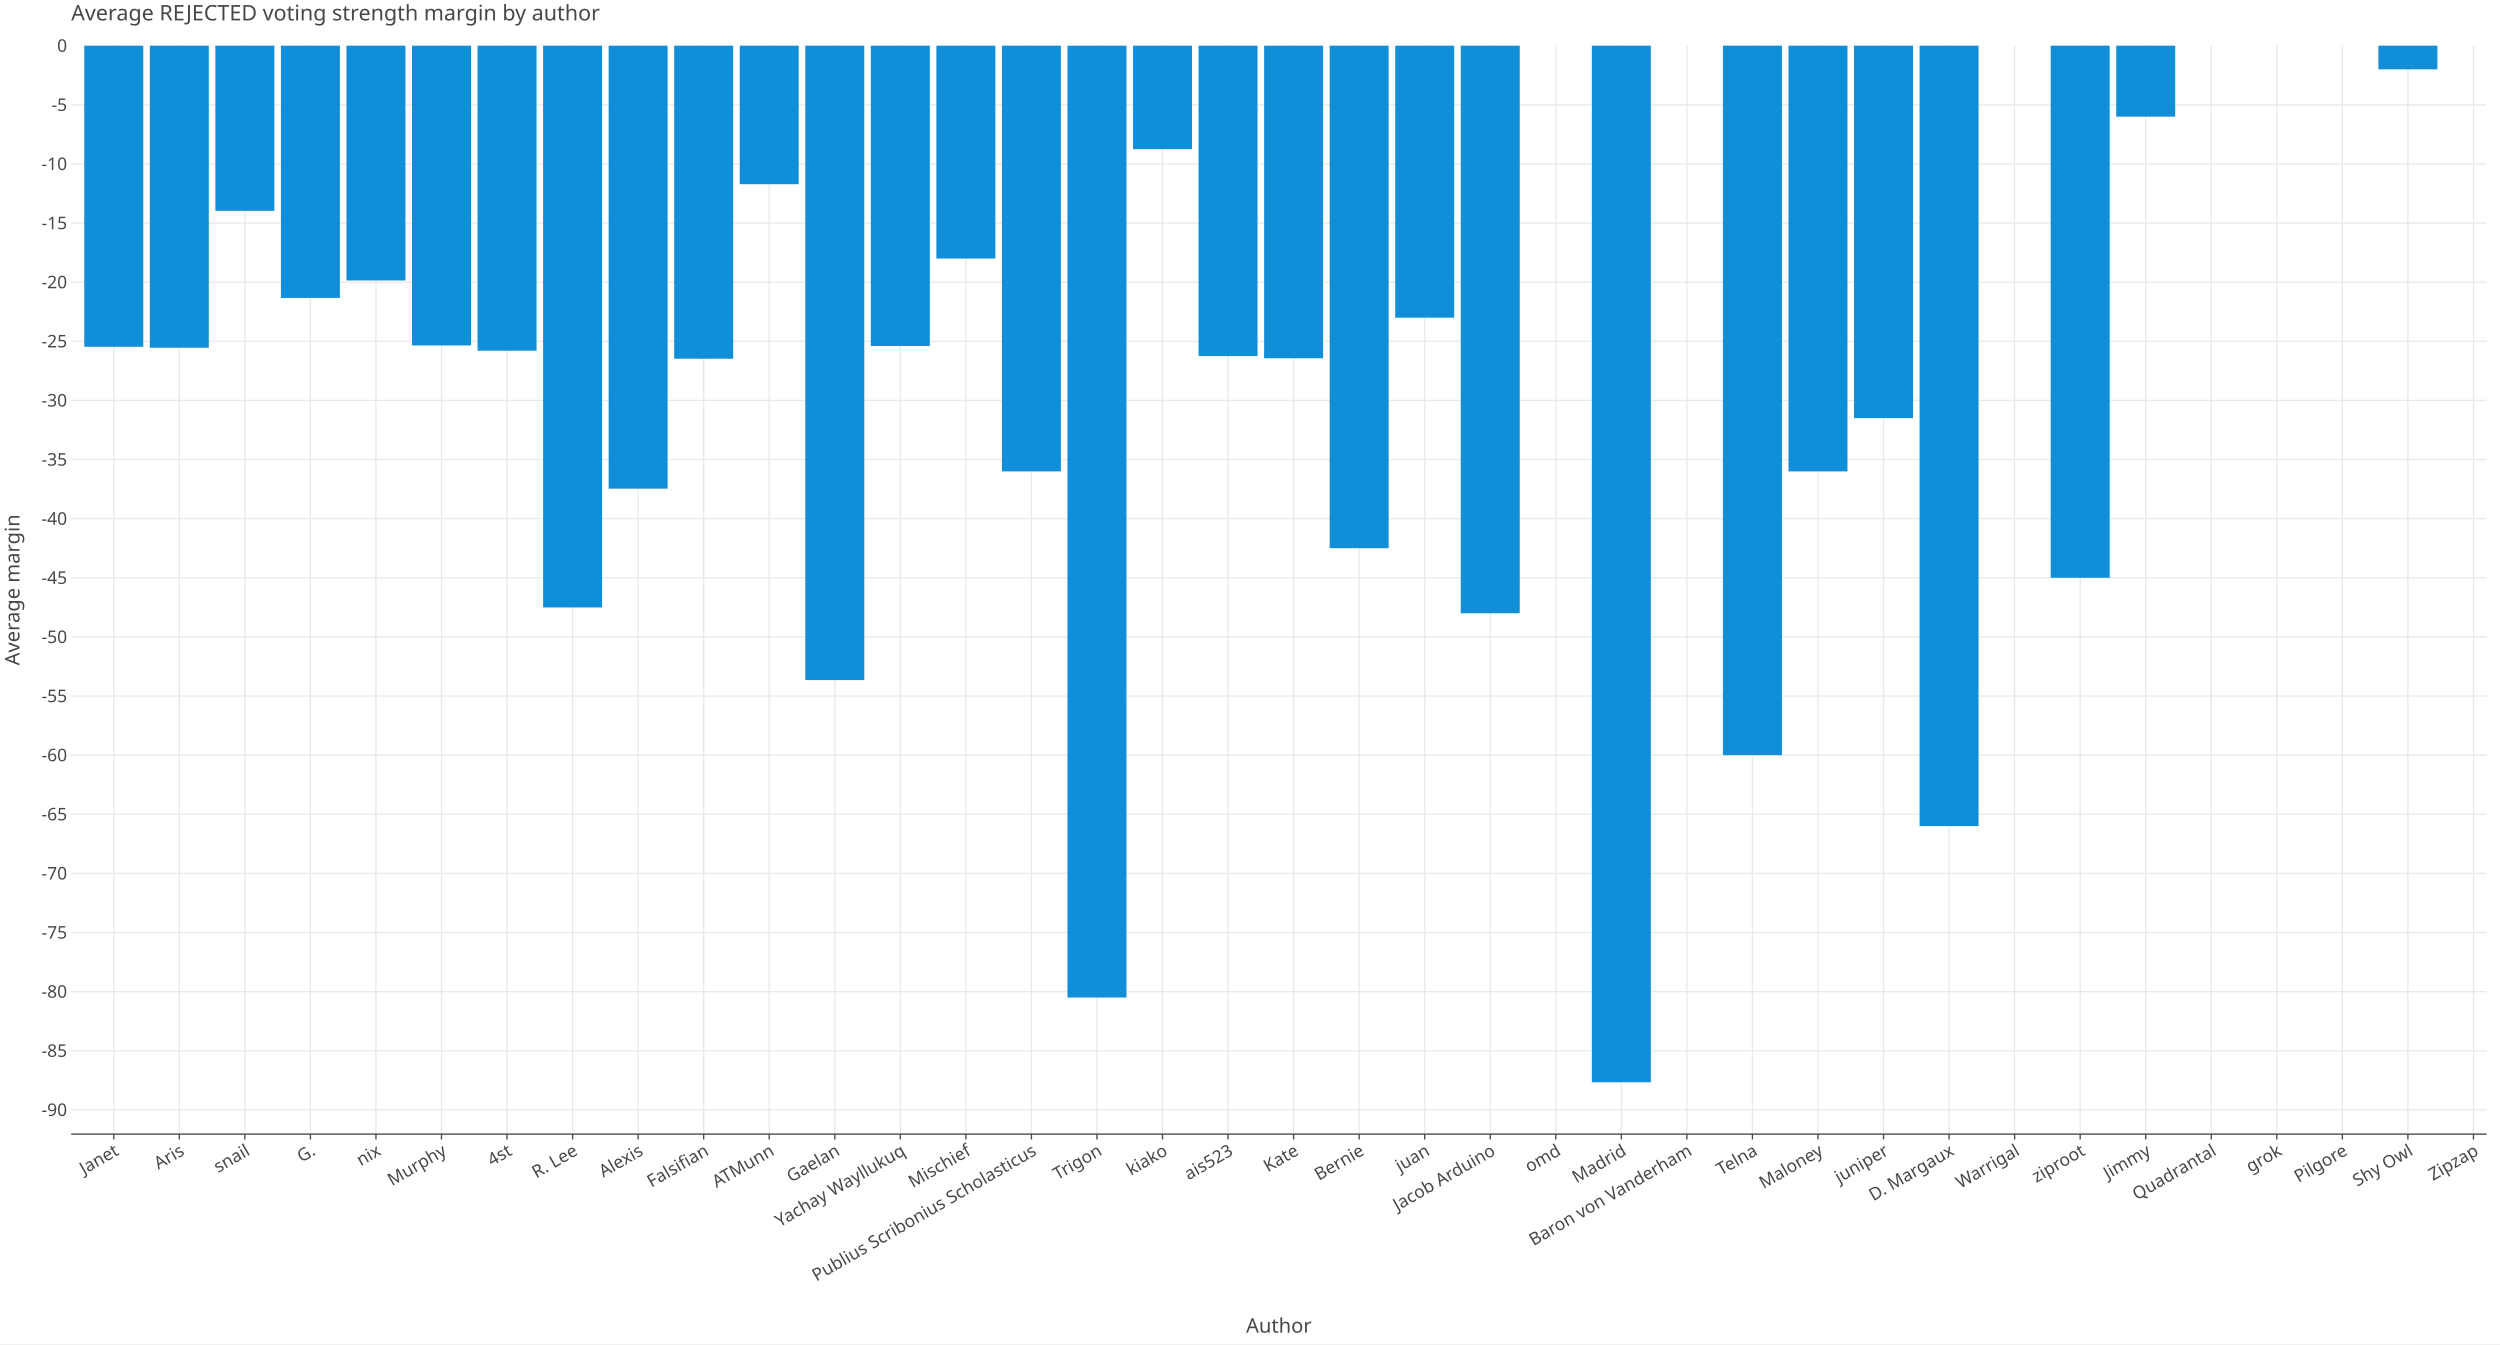
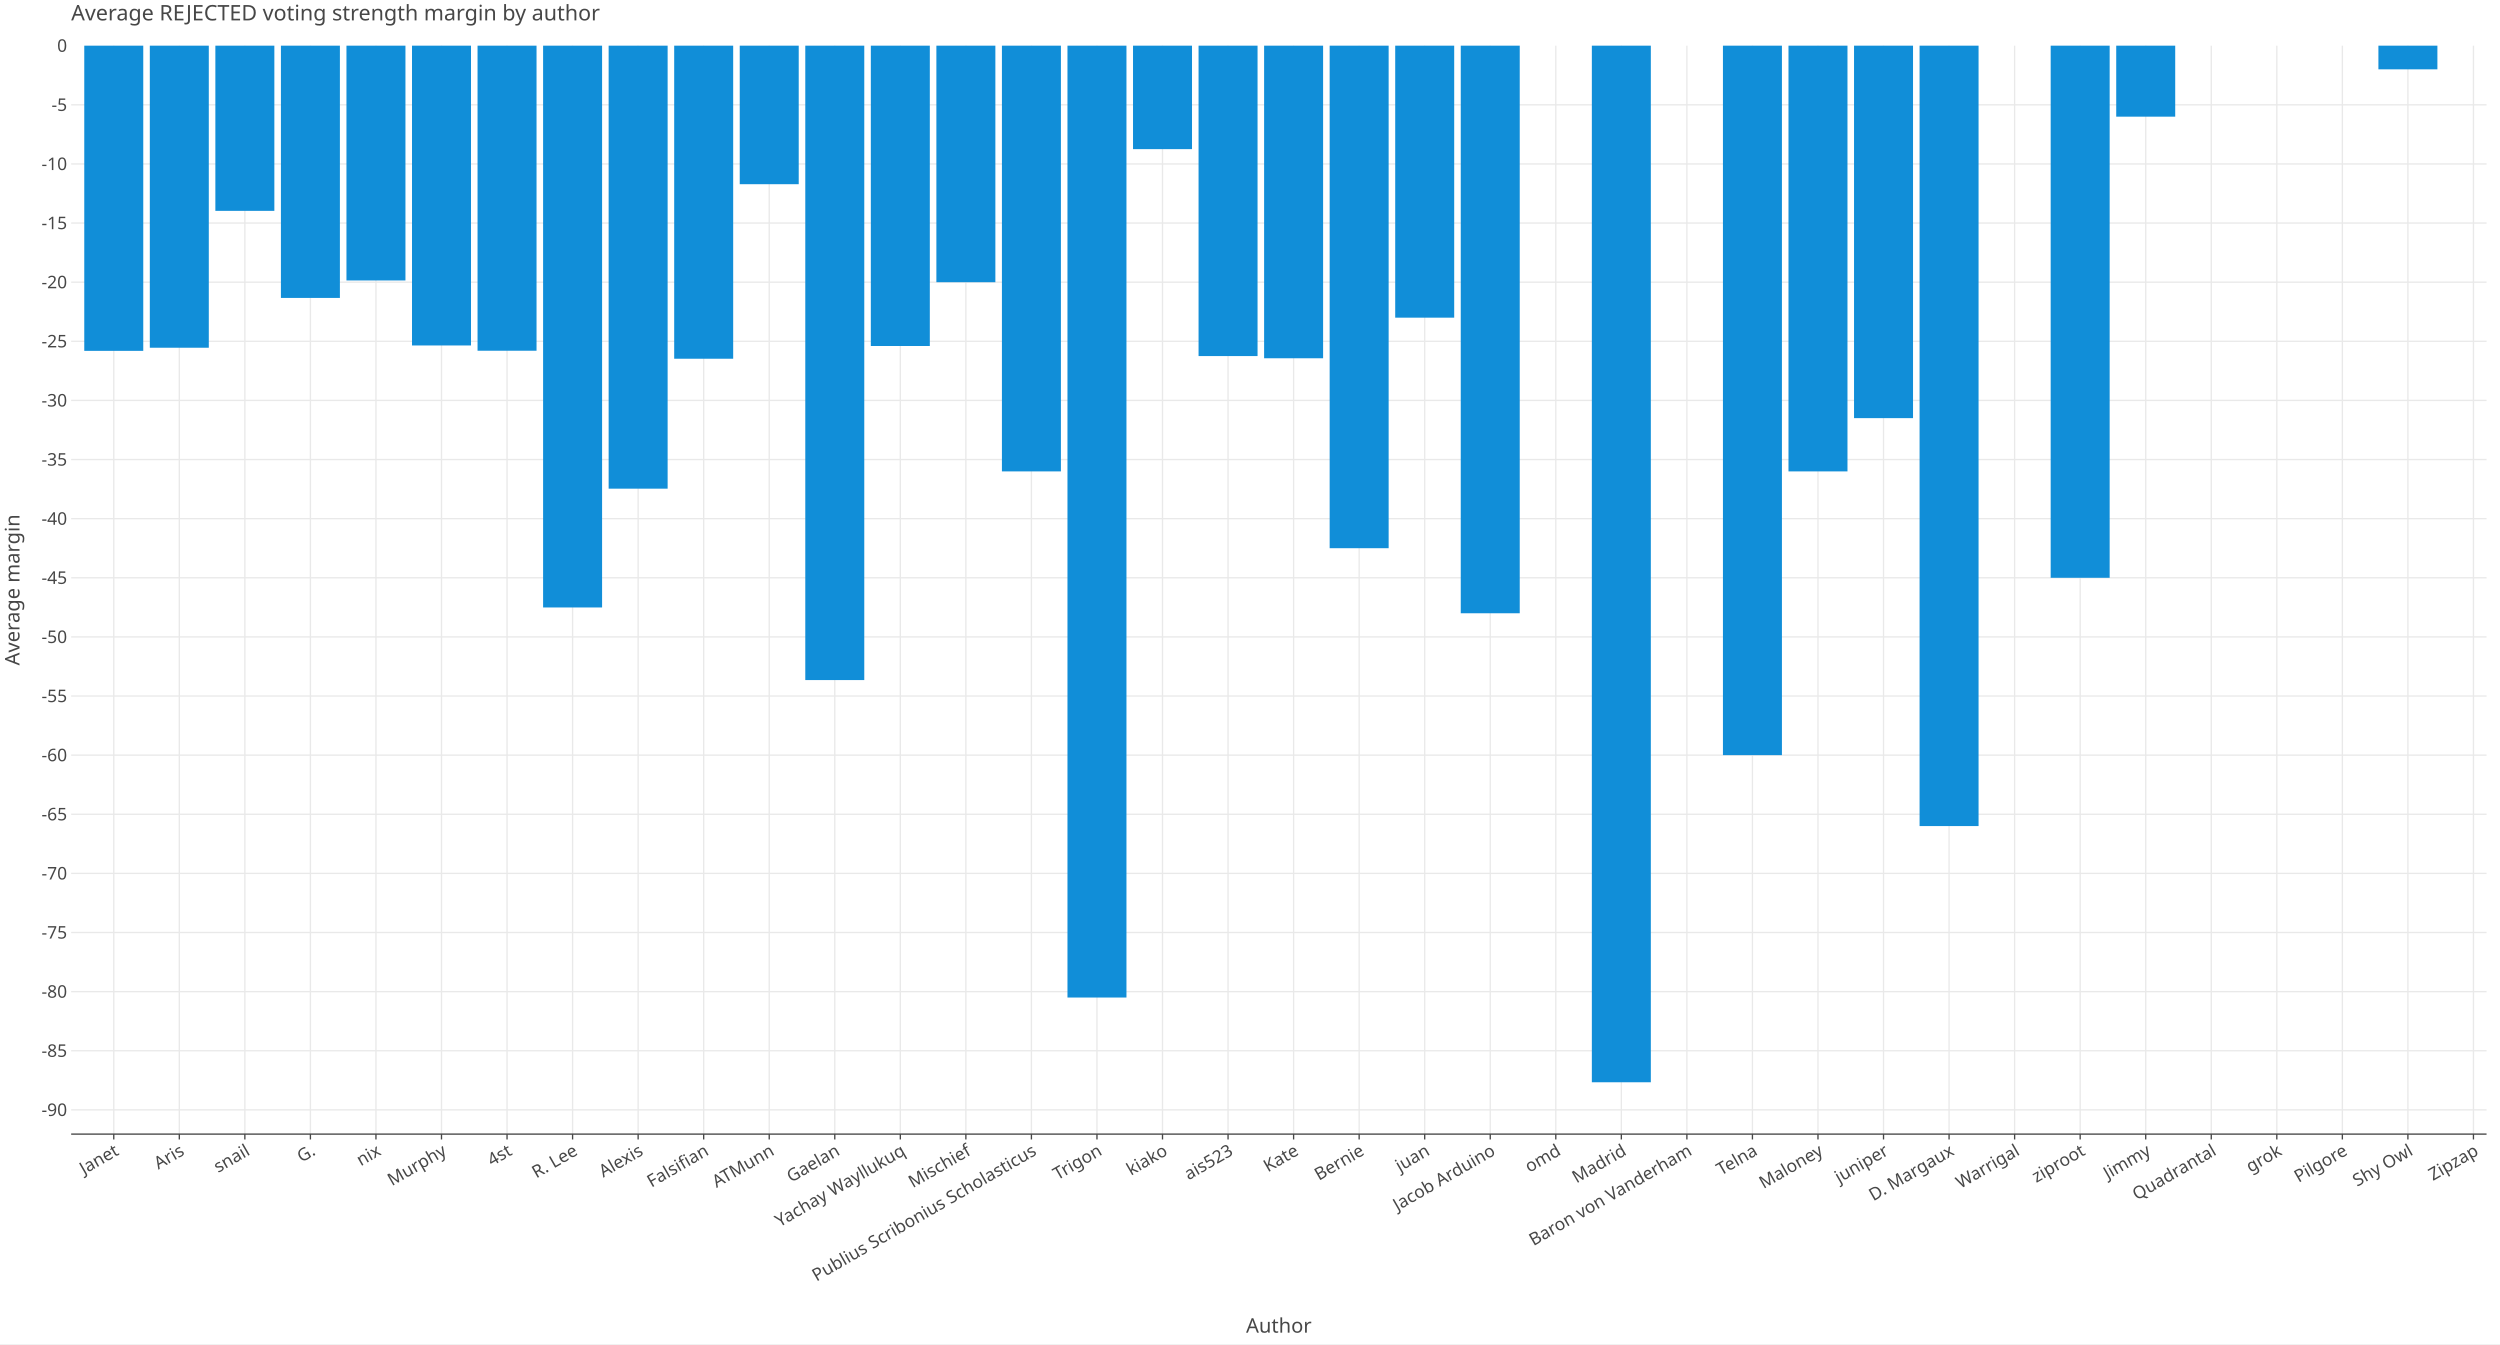
<svg xmlns="http://www.w3.org/2000/svg" class="plt-container" width="1860.0" height="1000.0">
  <style type="text/css">
  .plt-container {
   font-family: Lucida Grande, sans-serif;
   user-select: none;
   -webkit-user-select: none;
   -moz-user-select: none;
   -ms-user-select: none;
}
text {
   text-rendering: optimizeLegibility;
}
- #pgUCO50 .plot-title {
+ #pWbvYlc .plot-title {
   fill: #474747;
   font-family: Lucida Grande, sans-serif;
   font-size: 16.0px;
   font-weight: normal;
   font-style: normal;   
}
- #pgUCO50 .plot-subtitle {
+ #pWbvYlc .plot-subtitle {
   fill: #474747;
   font-family: Lucida Grande, sans-serif;
   font-size: 15.0px;
   font-weight: normal;
   font-style: normal;   
}
- #pgUCO50 .plot-caption {
-    fill: #474747;
-    font-family: Lucida Grande, sans-serif;
-    font-size: 13.0px;
-    font-weight: normal;
-    font-style: normal;   
- }
- #pgUCO50 .legend-title {
+ #pWbvYlc .plot-caption {
+    fill: #474747;
+    font-family: Lucida Grande, sans-serif;
+    font-size: 13.0px;
+    font-weight: normal;
+    font-style: normal;   
+ }
+ #pWbvYlc .legend-title {
   fill: #474747;
   font-family: Lucida Grande, sans-serif;
   font-size: 15.0px;
   font-weight: normal;
   font-style: normal;   
}
- #pgUCO50 .legend-item {
-    fill: #474747;
-    font-family: Lucida Grande, sans-serif;
-    font-size: 13.0px;
-    font-weight: normal;
-    font-style: normal;   
- }
- #pgUCO50 .axis-title-x {
+ #pWbvYlc .legend-item {
+    fill: #474747;
+    font-family: Lucida Grande, sans-serif;
+    font-size: 13.0px;
+    font-weight: normal;
+    font-style: normal;   
+ }
+ #pWbvYlc .axis-title-x {
   fill: #474747;
   font-family: Lucida Grande, sans-serif;
   font-size: 15.0px;
   font-weight: normal;
   font-style: normal;   
}
- #pgUCO50 .axis-text-x {
-    fill: #474747;
-    font-family: Lucida Grande, sans-serif;
-    font-size: 13.0px;
-    font-weight: normal;
-    font-style: normal;   
- }
- #dQjOGhQ .axis-tooltip-text-x {
+ #pWbvYlc .axis-text-x {
+    fill: #474747;
+    font-family: Lucida Grande, sans-serif;
+    font-size: 13.0px;
+    font-weight: normal;
+    font-style: normal;   
+ }
+ #d4UxaHy .axis-tooltip-text-x {
   fill: #ffffff;
   font-family: Lucida Grande, sans-serif;
   font-size: 13.0px;
   font-weight: normal;
   font-style: normal;   
}
- #pgUCO50 .axis-title-y {
+ #pWbvYlc .axis-title-y {
   fill: #474747;
   font-family: Lucida Grande, sans-serif;
   font-size: 15.0px;
   font-weight: normal;
   font-style: normal;   
}
- #pgUCO50 .axis-text-y {
-    fill: #474747;
-    font-family: Lucida Grande, sans-serif;
-    font-size: 13.0px;
-    font-weight: normal;
-    font-style: normal;   
- }
- #dQjOGhQ .axis-tooltip-text-y {
+ #pWbvYlc .axis-text-y {
+    fill: #474747;
+    font-family: Lucida Grande, sans-serif;
+    font-size: 13.0px;
+    font-weight: normal;
+    font-style: normal;   
+ }
+ #d4UxaHy .axis-tooltip-text-y {
   fill: #ffffff;
   font-family: Lucida Grande, sans-serif;
   font-size: 13.0px;
   font-weight: normal;
   font-style: normal;   
}
- #pgUCO50 .facet-strip-text-x {
-    fill: #474747;
-    font-family: Lucida Grande, sans-serif;
-    font-size: 13.0px;
-    font-weight: normal;
-    font-style: normal;   
- }
- #pgUCO50 .facet-strip-text-y {
-    fill: #474747;
-    font-family: Lucida Grande, sans-serif;
-    font-size: 13.0px;
-    font-weight: normal;
-    font-style: normal;   
- }
- #dQjOGhQ .tooltip-text {
-    fill: #474747;
-    font-family: Lucida Grande, sans-serif;
-    font-size: 13.0px;
-    font-weight: normal;
-    font-style: normal;   
- }
- #dQjOGhQ .tooltip-title {
+ #pWbvYlc .facet-strip-text-x {
+    fill: #474747;
+    font-family: Lucida Grande, sans-serif;
+    font-size: 13.0px;
+    font-weight: normal;
+    font-style: normal;   
+ }
+ #pWbvYlc .facet-strip-text-y {
+    fill: #474747;
+    font-family: Lucida Grande, sans-serif;
+    font-size: 13.0px;
+    font-weight: normal;
+    font-style: normal;   
+ }
+ #d4UxaHy .tooltip-text {
+    fill: #474747;
+    font-family: Lucida Grande, sans-serif;
+    font-size: 13.0px;
+    font-weight: normal;
+    font-style: normal;   
+ }
+ #d4UxaHy .tooltip-title {
   fill: #474747;
   font-family: Lucida Grande, sans-serif;
   font-size: 13.0px;
   font-weight: bold;
   font-style: normal;   
}
- #dQjOGhQ .tooltip-label {
+ #d4UxaHy .tooltip-label {
   fill: #474747;
   font-family: Lucida Grande, sans-serif;
   font-size: 13.0px;
   font-weight: bold;
   font-style: normal;   
}

  </style>
-   <g id="pgUCO50">
+   <g id="pWbvYlc">
    <rect x="0.0" y="0.0" height="1000.0" width="1860.0" stroke="rgb(71,71,71)" stroke-opacity="1.0" stroke-width="0.0" fill="rgb(255,255,255)" fill-opacity="1.0">
    </rect>
    <g transform="translate(23.0 34.0 ) ">
      <g transform="translate(29.94182 809.7774 ) ">
        <line x1="31.698" y1="-0.0" x2="31.698" y2="-809.777" stroke="rgb(233,233,233)" stroke-opacity="1.0" stroke-width="1.0">
        </line>
        <line x1="80.465" y1="-0.0" x2="80.465" y2="-809.777" stroke="rgb(233,233,233)" stroke-opacity="1.0" stroke-width="1.0">
        </line>
        <line x1="129.232" y1="-0.0" x2="129.232" y2="-809.777" stroke="rgb(233,233,233)" stroke-opacity="1.0" stroke-width="1.0">
        </line>
        <line x1="177.999" y1="-0.0" x2="177.999" y2="-809.777" stroke="rgb(233,233,233)" stroke-opacity="1.0" stroke-width="1.0">
        </line>
        <line x1="226.766" y1="-0.0" x2="226.766" y2="-809.777" stroke="rgb(233,233,233)" stroke-opacity="1.0" stroke-width="1.0">
        </line>
        <line x1="275.533" y1="-0.0" x2="275.533" y2="-809.777" stroke="rgb(233,233,233)" stroke-opacity="1.0" stroke-width="1.0">
        </line>
        <line x1="324.3" y1="-0.0" x2="324.3" y2="-809.777" stroke="rgb(233,233,233)" stroke-opacity="1.0" stroke-width="1.0">
        </line>
        <line x1="373.066" y1="-0.0" x2="373.066" y2="-809.777" stroke="rgb(233,233,233)" stroke-opacity="1.0" stroke-width="1.0">
        </line>
        <line x1="421.833" y1="-0.0" x2="421.833" y2="-809.777" stroke="rgb(233,233,233)" stroke-opacity="1.0" stroke-width="1.0">
        </line>
        <line x1="470.6" y1="-0.0" x2="470.6" y2="-809.777" stroke="rgb(233,233,233)" stroke-opacity="1.0" stroke-width="1.0">
        </line>
        <line x1="519.367" y1="-0.0" x2="519.367" y2="-809.777" stroke="rgb(233,233,233)" stroke-opacity="1.0" stroke-width="1.0">
        </line>
        <line x1="568.134" y1="-0.0" x2="568.134" y2="-809.777" stroke="rgb(233,233,233)" stroke-opacity="1.0" stroke-width="1.0">
        </line>
        <line x1="616.901" y1="-0.0" x2="616.901" y2="-809.777" stroke="rgb(233,233,233)" stroke-opacity="1.0" stroke-width="1.0">
        </line>
        <line x1="665.667" y1="-0.0" x2="665.667" y2="-809.777" stroke="rgb(233,233,233)" stroke-opacity="1.0" stroke-width="1.0">
        </line>
        <line x1="714.434" y1="-0.0" x2="714.434" y2="-809.777" stroke="rgb(233,233,233)" stroke-opacity="1.0" stroke-width="1.0">
        </line>
        <line x1="763.201" y1="-0.0" x2="763.201" y2="-809.777" stroke="rgb(233,233,233)" stroke-opacity="1.0" stroke-width="1.0">
        </line>
        <line x1="811.968" y1="-0.0" x2="811.968" y2="-809.777" stroke="rgb(233,233,233)" stroke-opacity="1.0" stroke-width="1.0">
        </line>
        <line x1="860.735" y1="-0.0" x2="860.735" y2="-809.777" stroke="rgb(233,233,233)" stroke-opacity="1.0" stroke-width="1.0">
        </line>
        <line x1="909.502" y1="-0.0" x2="909.502" y2="-809.777" stroke="rgb(233,233,233)" stroke-opacity="1.0" stroke-width="1.0">
        </line>
        <line x1="958.268" y1="-0.0" x2="958.268" y2="-809.777" stroke="rgb(233,233,233)" stroke-opacity="1.0" stroke-width="1.0">
        </line>
        <line x1="1007.035" y1="-0.0" x2="1007.035" y2="-809.777" stroke="rgb(233,233,233)" stroke-opacity="1.0" stroke-width="1.0">
        </line>
        <line x1="1055.802" y1="-0.0" x2="1055.802" y2="-809.777" stroke="rgb(233,233,233)" stroke-opacity="1.0" stroke-width="1.0">
        </line>
        <line x1="1104.569" y1="-0.0" x2="1104.569" y2="-809.777" stroke="rgb(233,233,233)" stroke-opacity="1.0" stroke-width="1.0">
        </line>
        <line x1="1153.336" y1="-0.0" x2="1153.336" y2="-809.777" stroke="rgb(233,233,233)" stroke-opacity="1.0" stroke-width="1.0">
        </line>
        <line x1="1202.103" y1="-0.0" x2="1202.103" y2="-809.777" stroke="rgb(233,233,233)" stroke-opacity="1.0" stroke-width="1.0">
        </line>
        <line x1="1250.87" y1="-0.0" x2="1250.87" y2="-809.777" stroke="rgb(233,233,233)" stroke-opacity="1.0" stroke-width="1.0">
        </line>
        <line x1="1299.636" y1="-0.0" x2="1299.636" y2="-809.777" stroke="rgb(233,233,233)" stroke-opacity="1.0" stroke-width="1.0">
        </line>
        <line x1="1348.403" y1="-0.0" x2="1348.403" y2="-809.777" stroke="rgb(233,233,233)" stroke-opacity="1.0" stroke-width="1.0">
        </line>
        <line x1="1397.17" y1="-0.0" x2="1397.17" y2="-809.777" stroke="rgb(233,233,233)" stroke-opacity="1.0" stroke-width="1.0">
        </line>
        <line x1="1445.937" y1="-0.0" x2="1445.937" y2="-809.777" stroke="rgb(233,233,233)" stroke-opacity="1.0" stroke-width="1.0">
        </line>
        <line x1="1494.704" y1="-0.0" x2="1494.704" y2="-809.777" stroke="rgb(233,233,233)" stroke-opacity="1.0" stroke-width="1.0">
        </line>
        <line x1="1543.471" y1="-0.0" x2="1543.471" y2="-809.777" stroke="rgb(233,233,233)" stroke-opacity="1.0" stroke-width="1.0">
        </line>
        <line x1="1592.237" y1="-0.0" x2="1592.237" y2="-809.777" stroke="rgb(233,233,233)" stroke-opacity="1.0" stroke-width="1.0">
        </line>
        <line x1="1641.004" y1="-0.0" x2="1641.004" y2="-809.777" stroke="rgb(233,233,233)" stroke-opacity="1.0" stroke-width="1.0">
        </line>
        <line x1="1689.771" y1="-0.0" x2="1689.771" y2="-809.777" stroke="rgb(233,233,233)" stroke-opacity="1.0" stroke-width="1.0">
        </line>
        <line x1="1738.538" y1="-0.0" x2="1738.538" y2="-809.777" stroke="rgb(233,233,233)" stroke-opacity="1.0" stroke-width="1.0">
        </line>
        <line x1="1787.305" y1="-0.0" x2="1787.305" y2="-809.777" stroke="rgb(233,233,233)" stroke-opacity="1.0" stroke-width="1.0">
        </line>
        <g transform="translate(31.69845 0.0 ) ">
          <line stroke-width="1.0" stroke="rgb(71,71,71)" stroke-opacity="1.0" x2="0.0" y2="4.0">
          </line>
          <g transform="translate(0.0 7.0 ) rotate(-30.0 ) ">
            <text class="axis-text-x" text-anchor="end" dy="0.7em">
            Janet
            </text>
          </g>
        </g>
        <g transform="translate(80.46529 0.0 ) ">
          <line stroke-width="1.0" stroke="rgb(71,71,71)" stroke-opacity="1.0" x2="0.0" y2="4.0">
          </line>
          <g transform="translate(0.0 7.0 ) rotate(-30.0 ) ">
            <text class="axis-text-x" text-anchor="end" dy="0.7em">
            Aris
            </text>
          </g>
        </g>
        <g transform="translate(129.2321 0.0 ) ">
          <line stroke-width="1.0" stroke="rgb(71,71,71)" stroke-opacity="1.0" x2="0.0" y2="4.0">
          </line>
          <g transform="translate(0.0 7.0 ) rotate(-30.0 ) ">
            <text class="axis-text-x" text-anchor="end" dy="0.7em">
            snail
            </text>
          </g>
        </g>
        <g transform="translate(177.999 0.0 ) ">
          <line stroke-width="1.0" stroke="rgb(71,71,71)" stroke-opacity="1.0" x2="0.0" y2="4.0">
          </line>
          <g transform="translate(0.0 7.0 ) rotate(-30.0 ) ">
            <text class="axis-text-x" text-anchor="end" dy="0.7em">
            G.
            </text>
          </g>
        </g>
        <g transform="translate(226.7658 0.0 ) ">
          <line stroke-width="1.0" stroke="rgb(71,71,71)" stroke-opacity="1.0" x2="0.0" y2="4.0">
          </line>
          <g transform="translate(0.0 7.0 ) rotate(-30.0 ) ">
            <text class="axis-text-x" text-anchor="end" dy="0.7em">
            nix
            </text>
          </g>
        </g>
        <g transform="translate(275.5327 0.0 ) ">
          <line stroke-width="1.0" stroke="rgb(71,71,71)" stroke-opacity="1.0" x2="0.0" y2="4.0">
          </line>
          <g transform="translate(0.0 7.0 ) rotate(-30.0 ) ">
            <text class="axis-text-x" text-anchor="end" dy="0.7em">
            Murphy
            </text>
          </g>
        </g>
        <g transform="translate(324.2995 0.0 ) ">
          <line stroke-width="1.0" stroke="rgb(71,71,71)" stroke-opacity="1.0" x2="0.0" y2="4.0">
          </line>
          <g transform="translate(0.0 7.0 ) rotate(-30.0 ) ">
            <text class="axis-text-x" text-anchor="end" dy="0.7em">
            4st
            </text>
          </g>
        </g>
        <g transform="translate(373.0664 0.0 ) ">
          <line stroke-width="1.0" stroke="rgb(71,71,71)" stroke-opacity="1.0" x2="0.0" y2="4.0">
          </line>
          <g transform="translate(0.0 7.0 ) rotate(-30.0 ) ">
            <text class="axis-text-x" text-anchor="end" dy="0.7em">
            R. Lee
            </text>
          </g>
        </g>
        <g transform="translate(421.8332 0.0 ) ">
          <line stroke-width="1.0" stroke="rgb(71,71,71)" stroke-opacity="1.0" x2="0.0" y2="4.0">
          </line>
          <g transform="translate(0.0 7.0 ) rotate(-30.0 ) ">
            <text class="axis-text-x" text-anchor="end" dy="0.7em">
            Alexis
            </text>
          </g>
        </g>
        <g transform="translate(470.6 0.0 ) ">
          <line stroke-width="1.0" stroke="rgb(71,71,71)" stroke-opacity="1.0" x2="0.0" y2="4.0">
          </line>
          <g transform="translate(0.0 7.0 ) rotate(-30.0 ) ">
            <text class="axis-text-x" text-anchor="end" dy="0.7em">
            Falsifian
            </text>
          </g>
        </g>
        <g transform="translate(519.3669 0.0 ) ">
          <line stroke-width="1.0" stroke="rgb(71,71,71)" stroke-opacity="1.0" x2="0.0" y2="4.0">
          </line>
          <g transform="translate(0.0 7.0 ) rotate(-30.0 ) ">
            <text class="axis-text-x" text-anchor="end" dy="0.7em">
            ATMunn
            </text>
          </g>
        </g>
        <g transform="translate(568.1337 0.0 ) ">
          <line stroke-width="1.0" stroke="rgb(71,71,71)" stroke-opacity="1.0" x2="0.0" y2="4.0">
          </line>
          <g transform="translate(0.0 7.0 ) rotate(-30.0 ) ">
            <text class="axis-text-x" text-anchor="end" dy="0.7em">
            Gaelan
            </text>
          </g>
        </g>
        <g transform="translate(616.9006 0.0 ) ">
          <line stroke-width="1.0" stroke="rgb(71,71,71)" stroke-opacity="1.0" x2="0.0" y2="4.0">
          </line>
          <g transform="translate(0.0 7.0 ) rotate(-30.0 ) ">
            <text class="axis-text-x" text-anchor="end" dy="0.7em">
            Yachay Wayllukuq
            </text>
          </g>
        </g>
        <g transform="translate(665.6674 0.0 ) ">
          <line stroke-width="1.0" stroke="rgb(71,71,71)" stroke-opacity="1.0" x2="0.0" y2="4.0">
          </line>
          <g transform="translate(0.0 7.0 ) rotate(-30.0 ) ">
            <text class="axis-text-x" text-anchor="end" dy="0.7em">
            Mischief
            </text>
          </g>
        </g>
        <g transform="translate(714.4343 0.0 ) ">
          <line stroke-width="1.0" stroke="rgb(71,71,71)" stroke-opacity="1.0" x2="0.0" y2="4.0">
          </line>
          <g transform="translate(0.0 7.0 ) rotate(-30.0 ) ">
            <text class="axis-text-x" text-anchor="end" dy="0.7em">
            Publius Scribonius Scholasticus
            </text>
          </g>
        </g>
        <g transform="translate(763.2011 0.0 ) ">
          <line stroke-width="1.0" stroke="rgb(71,71,71)" stroke-opacity="1.0" x2="0.0" y2="4.0">
          </line>
          <g transform="translate(0.0 7.0 ) rotate(-30.0 ) ">
            <text class="axis-text-x" text-anchor="end" dy="0.7em">
            Trigon
            </text>
          </g>
        </g>
        <g transform="translate(811.9679 0.0 ) ">
          <line stroke-width="1.0" stroke="rgb(71,71,71)" stroke-opacity="1.0" x2="0.0" y2="4.0">
          </line>
          <g transform="translate(0.0 7.0 ) rotate(-30.0 ) ">
            <text class="axis-text-x" text-anchor="end" dy="0.7em">
            kiako
            </text>
          </g>
        </g>
        <g transform="translate(860.7348 0.0 ) ">
          <line stroke-width="1.0" stroke="rgb(71,71,71)" stroke-opacity="1.0" x2="0.0" y2="4.0">
          </line>
          <g transform="translate(0.0 7.0 ) rotate(-30.0 ) ">
            <text class="axis-text-x" text-anchor="end" dy="0.7em">
            ais523
            </text>
          </g>
        </g>
        <g transform="translate(909.5016 0.0 ) ">
          <line stroke-width="1.0" stroke="rgb(71,71,71)" stroke-opacity="1.0" x2="0.0" y2="4.0">
          </line>
          <g transform="translate(0.0 7.0 ) rotate(-30.0 ) ">
            <text class="axis-text-x" text-anchor="end" dy="0.7em">
            Kate
            </text>
          </g>
        </g>
        <g transform="translate(958.2685 0.0 ) ">
          <line stroke-width="1.0" stroke="rgb(71,71,71)" stroke-opacity="1.0" x2="0.0" y2="4.0">
          </line>
          <g transform="translate(0.0 7.0 ) rotate(-30.0 ) ">
            <text class="axis-text-x" text-anchor="end" dy="0.7em">
            Bernie
            </text>
          </g>
        </g>
        <g transform="translate(1007.035 0.0 ) ">
          <line stroke-width="1.0" stroke="rgb(71,71,71)" stroke-opacity="1.0" x2="0.0" y2="4.0">
          </line>
          <g transform="translate(0.0 7.0 ) rotate(-30.0 ) ">
            <text class="axis-text-x" text-anchor="end" dy="0.7em">
            juan
            </text>
          </g>
        </g>
        <g transform="translate(1055.802 0.0 ) ">
          <line stroke-width="1.0" stroke="rgb(71,71,71)" stroke-opacity="1.0" x2="0.0" y2="4.0">
          </line>
          <g transform="translate(0.0 7.0 ) rotate(-30.0 ) ">
            <text class="axis-text-x" text-anchor="end" dy="0.7em">
            Jacob Arduino
            </text>
          </g>
        </g>
        <g transform="translate(1104.569 0.0 ) ">
          <line stroke-width="1.0" stroke="rgb(71,71,71)" stroke-opacity="1.0" x2="0.0" y2="4.0">
          </line>
          <g transform="translate(0.0 7.0 ) rotate(-30.0 ) ">
            <text class="axis-text-x" text-anchor="end" dy="0.7em">
            omd
            </text>
          </g>
        </g>
        <g transform="translate(1153.336 0.0 ) ">
          <line stroke-width="1.0" stroke="rgb(71,71,71)" stroke-opacity="1.0" x2="0.0" y2="4.0">
          </line>
          <g transform="translate(0.0 7.0 ) rotate(-30.0 ) ">
            <text class="axis-text-x" text-anchor="end" dy="0.7em">
            Madrid
            </text>
          </g>
        </g>
        <g transform="translate(1202.103 0.0 ) ">
          <line stroke-width="1.0" stroke="rgb(71,71,71)" stroke-opacity="1.0" x2="0.0" y2="4.0">
          </line>
          <g transform="translate(0.0 7.0 ) rotate(-30.0 ) ">
            <text class="axis-text-x" text-anchor="end" dy="0.7em">
            Baron von Vanderham
            </text>
          </g>
        </g>
        <g transform="translate(1250.87 0.0 ) ">
          <line stroke-width="1.0" stroke="rgb(71,71,71)" stroke-opacity="1.0" x2="0.0" y2="4.0">
          </line>
          <g transform="translate(0.0 7.0 ) rotate(-30.0 ) ">
            <text class="axis-text-x" text-anchor="end" dy="0.7em">
            Telna
            </text>
          </g>
        </g>
        <g transform="translate(1299.636 0.0 ) ">
          <line stroke-width="1.0" stroke="rgb(71,71,71)" stroke-opacity="1.0" x2="0.0" y2="4.0">
          </line>
          <g transform="translate(0.0 7.0 ) rotate(-30.0 ) ">
            <text class="axis-text-x" text-anchor="end" dy="0.7em">
            Maloney
            </text>
          </g>
        </g>
        <g transform="translate(1348.403 0.0 ) ">
          <line stroke-width="1.0" stroke="rgb(71,71,71)" stroke-opacity="1.0" x2="0.0" y2="4.0">
          </line>
          <g transform="translate(0.0 7.0 ) rotate(-30.0 ) ">
            <text class="axis-text-x" text-anchor="end" dy="0.7em">
            juniper
            </text>
          </g>
        </g>
        <g transform="translate(1397.17 0.0 ) ">
          <line stroke-width="1.0" stroke="rgb(71,71,71)" stroke-opacity="1.0" x2="0.0" y2="4.0">
          </line>
          <g transform="translate(0.0 7.0 ) rotate(-30.0 ) ">
            <text class="axis-text-x" text-anchor="end" dy="0.7em">
            D. Margaux
            </text>
          </g>
        </g>
        <g transform="translate(1445.937 0.0 ) ">
          <line stroke-width="1.0" stroke="rgb(71,71,71)" stroke-opacity="1.0" x2="0.0" y2="4.0">
          </line>
          <g transform="translate(0.0 7.0 ) rotate(-30.0 ) ">
            <text class="axis-text-x" text-anchor="end" dy="0.7em">
            Warrigal
            </text>
          </g>
        </g>
        <g transform="translate(1494.704 0.0 ) ">
          <line stroke-width="1.0" stroke="rgb(71,71,71)" stroke-opacity="1.0" x2="0.0" y2="4.0">
          </line>
          <g transform="translate(0.0 7.0 ) rotate(-30.0 ) ">
            <text class="axis-text-x" text-anchor="end" dy="0.7em">
            ziproot
            </text>
          </g>
        </g>
        <g transform="translate(1543.471 0.0 ) ">
          <line stroke-width="1.0" stroke="rgb(71,71,71)" stroke-opacity="1.0" x2="0.0" y2="4.0">
          </line>
          <g transform="translate(0.0 7.0 ) rotate(-30.0 ) ">
            <text class="axis-text-x" text-anchor="end" dy="0.7em">
            Jimmy
            </text>
          </g>
        </g>
        <g transform="translate(1592.237 0.0 ) ">
          <line stroke-width="1.0" stroke="rgb(71,71,71)" stroke-opacity="1.0" x2="0.0" y2="4.0">
          </line>
          <g transform="translate(0.0 7.0 ) rotate(-30.0 ) ">
            <text class="axis-text-x" text-anchor="end" dy="0.7em">
            Quadrantal
            </text>
          </g>
        </g>
        <g transform="translate(1641.004 0.0 ) ">
          <line stroke-width="1.0" stroke="rgb(71,71,71)" stroke-opacity="1.0" x2="0.0" y2="4.0">
          </line>
          <g transform="translate(0.0 7.0 ) rotate(-30.0 ) ">
            <text class="axis-text-x" text-anchor="end" dy="0.7em">
            grok
            </text>
          </g>
        </g>
        <g transform="translate(1689.771 0.0 ) ">
          <line stroke-width="1.0" stroke="rgb(71,71,71)" stroke-opacity="1.0" x2="0.0" y2="4.0">
          </line>
          <g transform="translate(0.0 7.0 ) rotate(-30.0 ) ">
            <text class="axis-text-x" text-anchor="end" dy="0.7em">
            Pilgore
            </text>
          </g>
        </g>
        <g transform="translate(1738.538 0.0 ) ">
          <line stroke-width="1.0" stroke="rgb(71,71,71)" stroke-opacity="1.0" x2="0.0" y2="4.0">
          </line>
          <g transform="translate(0.0 7.0 ) rotate(-30.0 ) ">
            <text class="axis-text-x" text-anchor="end" dy="0.7em">
            Shy Owl
            </text>
          </g>
        </g>
        <g transform="translate(1787.305 0.0 ) ">
          <line stroke-width="1.0" stroke="rgb(71,71,71)" stroke-opacity="1.0" x2="0.0" y2="4.0">
          </line>
          <g transform="translate(0.0 7.0 ) rotate(-30.0 ) ">
            <text class="axis-text-x" text-anchor="end" dy="0.7em">
            Zipzap
            </text>
          </g>
        </g>
        <line x1="0.0" y1="0.0" x2="1797.058" y2="0.0" stroke-width="1.0" stroke="rgb(71,71,71)" stroke-opacity="1.0">
        </line>
      </g>
      <g transform="translate(29.94182 0.0 ) ">
        <line x1="0.0" y1="791.743" x2="1797.058" y2="791.743" stroke="rgb(233,233,233)" stroke-opacity="1.0" stroke-width="1.0">
        </line>
        <line x1="0.0" y1="747.758" x2="1797.058" y2="747.758" stroke="rgb(233,233,233)" stroke-opacity="1.0" stroke-width="1.0">
        </line>
        <line x1="0.0" y1="703.772" x2="1797.058" y2="703.772" stroke="rgb(233,233,233)" stroke-opacity="1.0" stroke-width="1.0">
        </line>
        <line x1="0.0" y1="659.786" x2="1797.058" y2="659.786" stroke="rgb(233,233,233)" stroke-opacity="1.0" stroke-width="1.0">
        </line>
        <line x1="0.0" y1="615.8" x2="1797.058" y2="615.8" stroke="rgb(233,233,233)" stroke-opacity="1.0" stroke-width="1.0">
        </line>
        <line x1="0.0" y1="571.815" x2="1797.058" y2="571.815" stroke="rgb(233,233,233)" stroke-opacity="1.0" stroke-width="1.0">
        </line>
        <line x1="0.0" y1="527.829" x2="1797.058" y2="527.829" stroke="rgb(233,233,233)" stroke-opacity="1.0" stroke-width="1.0">
        </line>
        <line x1="0.0" y1="483.843" x2="1797.058" y2="483.843" stroke="rgb(233,233,233)" stroke-opacity="1.0" stroke-width="1.0">
        </line>
        <line x1="0.0" y1="439.857" x2="1797.058" y2="439.857" stroke="rgb(233,233,233)" stroke-opacity="1.0" stroke-width="1.0">
        </line>
        <line x1="0.0" y1="395.872" x2="1797.058" y2="395.872" stroke="rgb(233,233,233)" stroke-opacity="1.0" stroke-width="1.0">
        </line>
        <line x1="0.0" y1="351.886" x2="1797.058" y2="351.886" stroke="rgb(233,233,233)" stroke-opacity="1.0" stroke-width="1.0">
        </line>
        <line x1="0.0" y1="307.9" x2="1797.058" y2="307.9" stroke="rgb(233,233,233)" stroke-opacity="1.0" stroke-width="1.0">
        </line>
        <line x1="0.0" y1="263.914" x2="1797.058" y2="263.914" stroke="rgb(233,233,233)" stroke-opacity="1.0" stroke-width="1.0">
        </line>
        <line x1="0.0" y1="219.929" x2="1797.058" y2="219.929" stroke="rgb(233,233,233)" stroke-opacity="1.0" stroke-width="1.0">
        </line>
        <line x1="0.0" y1="175.943" x2="1797.058" y2="175.943" stroke="rgb(233,233,233)" stroke-opacity="1.0" stroke-width="1.0">
        </line>
        <line x1="0.0" y1="131.957" x2="1797.058" y2="131.957" stroke="rgb(233,233,233)" stroke-opacity="1.0" stroke-width="1.0">
        </line>
        <line x1="0.0" y1="87.971" x2="1797.058" y2="87.971" stroke="rgb(233,233,233)" stroke-opacity="1.0" stroke-width="1.0">
        </line>
        <line x1="0.0" y1="43.986" x2="1797.058" y2="43.986" stroke="rgb(233,233,233)" stroke-opacity="1.0" stroke-width="1.0">
        </line>
        <g transform="translate(0.0 791.7433 ) ">
          <g transform="translate(-3.0 0.0 ) ">
            <text class="axis-text-y" text-anchor="end" dy="0.35em">
            -90
            </text>
          </g>
        </g>
        <g transform="translate(0.0 747.7575 ) ">
          <g transform="translate(-3.0 0.0 ) ">
            <text class="axis-text-y" text-anchor="end" dy="0.35em">
            -85
            </text>
          </g>
        </g>
        <g transform="translate(0.0 703.7718 ) ">
          <g transform="translate(-3.0 0.0 ) ">
            <text class="axis-text-y" text-anchor="end" dy="0.35em">
            -80
            </text>
          </g>
        </g>
        <g transform="translate(0.0 659.7861 ) ">
          <g transform="translate(-3.0 0.0 ) ">
            <text class="axis-text-y" text-anchor="end" dy="0.35em">
            -75
            </text>
          </g>
        </g>
        <g transform="translate(0.0 615.8003 ) ">
          <g transform="translate(-3.0 0.0 ) ">
            <text class="axis-text-y" text-anchor="end" dy="0.35em">
            -70
            </text>
          </g>
        </g>
        <g transform="translate(0.0 571.8146 ) ">
          <g transform="translate(-3.0 0.0 ) ">
            <text class="axis-text-y" text-anchor="end" dy="0.35em">
            -65
            </text>
          </g>
        </g>
        <g transform="translate(0.0 527.8288 ) ">
          <g transform="translate(-3.0 0.0 ) ">
            <text class="axis-text-y" text-anchor="end" dy="0.35em">
            -60
            </text>
          </g>
        </g>
        <g transform="translate(0.0 483.8431 ) ">
          <g transform="translate(-3.0 0.0 ) ">
            <text class="axis-text-y" text-anchor="end" dy="0.35em">
            -55
            </text>
          </g>
        </g>
        <g transform="translate(0.0 439.8574 ) ">
          <g transform="translate(-3.0 0.0 ) ">
            <text class="axis-text-y" text-anchor="end" dy="0.35em">
            -50
            </text>
          </g>
        </g>
        <g transform="translate(0.0 395.8716 ) ">
          <g transform="translate(-3.0 0.0 ) ">
            <text class="axis-text-y" text-anchor="end" dy="0.35em">
            -45
            </text>
          </g>
        </g>
        <g transform="translate(0.0 351.8859 ) ">
          <g transform="translate(-3.0 0.0 ) ">
            <text class="axis-text-y" text-anchor="end" dy="0.35em">
            -40
            </text>
          </g>
        </g>
        <g transform="translate(0.0 307.9002 ) ">
          <g transform="translate(-3.0 0.0 ) ">
            <text class="axis-text-y" text-anchor="end" dy="0.35em">
            -35
            </text>
          </g>
        </g>
        <g transform="translate(0.0 263.9144 ) ">
          <g transform="translate(-3.0 0.0 ) ">
            <text class="axis-text-y" text-anchor="end" dy="0.35em">
            -30
            </text>
          </g>
        </g>
        <g transform="translate(0.0 219.9287 ) ">
          <g transform="translate(-3.0 0.0 ) ">
            <text class="axis-text-y" text-anchor="end" dy="0.35em">
            -25
            </text>
          </g>
        </g>
        <g transform="translate(0.0 175.9429 ) ">
          <g transform="translate(-3.0 0.0 ) ">
            <text class="axis-text-y" text-anchor="end" dy="0.35em">
            -20
            </text>
          </g>
        </g>
        <g transform="translate(0.0 131.9572 ) ">
          <g transform="translate(-3.0 0.0 ) ">
            <text class="axis-text-y" text-anchor="end" dy="0.35em">
            -15
            </text>
          </g>
        </g>
        <g transform="translate(0.0 87.97147 ) ">
          <g transform="translate(-3.0 0.0 ) ">
            <text class="axis-text-y" text-anchor="end" dy="0.35em">
            -10
            </text>
          </g>
        </g>
        <g transform="translate(0.0 43.98574 ) ">
          <g transform="translate(-3.0 0.0 ) ">
            <text class="axis-text-y" text-anchor="end" dy="0.35em">
            -5
            </text>
          </g>
        </g>
        <g transform="translate(0.0 0.0 ) ">
          <g transform="translate(-3.0 0.0 ) ">
            <text class="axis-text-y" text-anchor="end" dy="0.35em">
            0
            </text>
          </g>
        </g>
      </g>
-       <g transform="translate(29.94182 0.0 ) " clip-path="url(#chwih3E)" clip-bounds-jfx="[rect (0.0, 0.0), (1797.058, 809.777)]">
+       <g transform="translate(29.94182 0.0 ) " clip-path="url(#chWYLYX)" clip-bounds-jfx="[rect (0.0, 0.0), (1797.058, 809.777)]">
        <defs>
-           <clipPath id="chwih3E">
+           <clipPath id="chWYLYX">
            <rect x="0.0" y="0.0" width="1797.058" height="809.777">
            </rect>
          </clipPath>
        </defs>
        <rect x="1716.593" y="0.0" height="17.594" width="43.89" stroke="rgb(0,0,0)" stroke-opacity="0.0" fill="rgb(17,142,216)" fill-opacity="1.0" stroke-width="1.0">
        </rect>
        <rect x="1521.526" y="0.0" height="52.783" width="43.89" stroke="rgb(0,0,0)" stroke-opacity="0.0" fill="rgb(17,142,216)" fill-opacity="1.0" stroke-width="1.0">
        </rect>
        <rect x="1472.759" y="0.0" height="395.872" width="43.89" stroke="rgb(0,0,0)" stroke-opacity="0.0" fill="rgb(17,142,216)" fill-opacity="1.0" stroke-width="1.0">
        </rect>
        <rect x="1375.225" y="0.0" height="580.612" width="43.89" stroke="rgb(0,0,0)" stroke-opacity="0.0" fill="rgb(17,142,216)" fill-opacity="1.0" stroke-width="1.0">
        </rect>
        <rect x="1326.458" y="0.0" height="277.11" width="43.89" stroke="rgb(0,0,0)" stroke-opacity="0.0" fill="rgb(17,142,216)" fill-opacity="1.0" stroke-width="1.0">
        </rect>
        <rect x="1277.691" y="0.0" height="316.697" width="43.89" stroke="rgb(0,0,0)" stroke-opacity="0.0" fill="rgb(17,142,216)" fill-opacity="1.0" stroke-width="1.0">
        </rect>
        <rect x="1228.924" y="0.0" height="527.829" width="43.89" stroke="rgb(0,0,0)" stroke-opacity="0.0" fill="rgb(17,142,216)" fill-opacity="1.0" stroke-width="1.0">
        </rect>
        <rect x="1131.391" y="0.0" height="771.217" width="43.89" stroke="rgb(0,0,0)" stroke-opacity="0.0" fill="rgb(17,142,216)" fill-opacity="1.0" stroke-width="1.0">
        </rect>
        <rect x="1033.857" y="0.0" height="422.263" width="43.89" stroke="rgb(0,0,0)" stroke-opacity="0.0" fill="rgb(17,142,216)" fill-opacity="1.0" stroke-width="1.0">
        </rect>
        <rect x="985.09" y="0.0" height="202.334" width="43.89" stroke="rgb(0,0,0)" stroke-opacity="0.0" fill="rgb(17,142,216)" fill-opacity="1.0" stroke-width="1.0">
        </rect>
        <rect x="936.323" y="0.0" height="373.879" width="43.89" stroke="rgb(0,0,0)" stroke-opacity="0.0" fill="rgb(17,142,216)" fill-opacity="1.0" stroke-width="1.0">
        </rect>
        <rect x="887.557" y="0.0" height="232.538" width="43.89" stroke="rgb(0,0,0)" stroke-opacity="0.0" fill="rgb(17,142,216)" fill-opacity="1.0" stroke-width="1.0">
        </rect>
        <rect x="838.79" y="0.0" height="230.925" width="43.89" stroke="rgb(0,0,0)" stroke-opacity="0.0" fill="rgb(17,142,216)" fill-opacity="1.0" stroke-width="1.0">
        </rect>
        <rect x="790.023" y="0.0" height="76.975" width="43.89" stroke="rgb(0,0,0)" stroke-opacity="0.0" fill="rgb(17,142,216)" fill-opacity="1.0" stroke-width="1.0">
        </rect>
        <rect x="741.256" y="0.0" height="708.17" width="43.89" stroke="rgb(0,0,0)" stroke-opacity="0.0" fill="rgb(17,142,216)" fill-opacity="1.0" stroke-width="1.0">
        </rect>
        <rect x="692.489" y="0.0" height="316.697" width="43.89" stroke="rgb(0,0,0)" stroke-opacity="0.0" fill="rgb(17,142,216)" fill-opacity="1.0" stroke-width="1.0">
        </rect>
-         <rect x="643.722" y="0.0" height="158.349" width="43.89" stroke="rgb(0,0,0)" stroke-opacity="0.0" fill="rgb(17,142,216)" fill-opacity="1.0" stroke-width="1.0">
+         <rect x="643.722" y="0.0" height="175.943" width="43.89" stroke="rgb(0,0,0)" stroke-opacity="0.0" fill="rgb(17,142,216)" fill-opacity="1.0" stroke-width="1.0">
        </rect>
        <rect x="594.955" y="0.0" height="223.448" width="43.89" stroke="rgb(0,0,0)" stroke-opacity="0.0" fill="rgb(17,142,216)" fill-opacity="1.0" stroke-width="1.0">
        </rect>
        <rect x="546.189" y="0.0" height="471.967" width="43.89" stroke="rgb(0,0,0)" stroke-opacity="0.0" fill="rgb(17,142,216)" fill-opacity="1.0" stroke-width="1.0">
        </rect>
        <rect x="497.422" y="0.0" height="103.052" width="43.89" stroke="rgb(0,0,0)" stroke-opacity="0.0" fill="rgb(17,142,216)" fill-opacity="1.0" stroke-width="1.0">
        </rect>
        <rect x="448.655" y="0.0" height="232.904" width="43.89" stroke="rgb(0,0,0)" stroke-opacity="0.0" fill="rgb(17,142,216)" fill-opacity="1.0" stroke-width="1.0">
        </rect>
        <rect x="399.888" y="0.0" height="329.555" width="43.89" stroke="rgb(0,0,0)" stroke-opacity="0.0" fill="rgb(17,142,216)" fill-opacity="1.0" stroke-width="1.0">
        </rect>
        <rect x="351.121" y="0.0" height="417.962" width="43.89" stroke="rgb(0,0,0)" stroke-opacity="0.0" fill="rgb(17,142,216)" fill-opacity="1.0" stroke-width="1.0">
        </rect>
        <rect x="302.354" y="0.0" height="226.966" width="43.89" stroke="rgb(0,0,0)" stroke-opacity="0.0" fill="rgb(17,142,216)" fill-opacity="1.0" stroke-width="1.0">
        </rect>
        <rect x="253.588" y="0.0" height="223.034" width="43.89" stroke="rgb(0,0,0)" stroke-opacity="0.0" fill="rgb(17,142,216)" fill-opacity="1.0" stroke-width="1.0">
        </rect>
        <rect x="204.821" y="0.0" height="174.686" width="43.89" stroke="rgb(0,0,0)" stroke-opacity="0.0" fill="rgb(17,142,216)" fill-opacity="1.0" stroke-width="1.0">
        </rect>
        <rect x="156.054" y="0.0" height="187.672" width="43.89" stroke="rgb(0,0,0)" stroke-opacity="0.0" fill="rgb(17,142,216)" fill-opacity="1.0" stroke-width="1.0">
        </rect>
        <rect x="107.287" y="0.0" height="122.896" width="43.89" stroke="rgb(0,0,0)" stroke-opacity="0.0" fill="rgb(17,142,216)" fill-opacity="1.0" stroke-width="1.0">
        </rect>
        <rect x="58.52" y="0.0" height="224.712" width="43.89" stroke="rgb(0,0,0)" stroke-opacity="0.0" fill="rgb(17,142,216)" fill-opacity="1.0" stroke-width="1.0">
        </rect>
-         <rect x="9.753" y="0.0" height="224.003" width="43.89" stroke="rgb(0,0,0)" stroke-opacity="0.0" fill="rgb(17,142,216)" fill-opacity="1.0" stroke-width="1.0">
+         <rect x="9.753" y="0.0" height="227.057" width="43.89" stroke="rgb(0,0,0)" stroke-opacity="0.0" fill="rgb(17,142,216)" fill-opacity="1.0" stroke-width="1.0">
        </rect>
      </g>
    </g>
    <g transform="translate(52.94182 15.2 ) ">
      <text class="plot-title" y="0.0">
      Average REJECTED voting strength margin by author
      </text>
    </g>
    <g transform="translate(14.5 438.8887 ) rotate(-90.0 ) ">
      <text class="axis-title-y" y="0.0" text-anchor="middle">
      Average margin
      </text>
    </g>
    <g transform="translate(951.4709 991.5 ) ">
      <text class="axis-title-x" y="0.0" text-anchor="middle">
      Author
      </text>
    </g>
  </g>
-   <g id="dQjOGhQ">
+   <g id="d4UxaHy">
  </g>
</svg>
